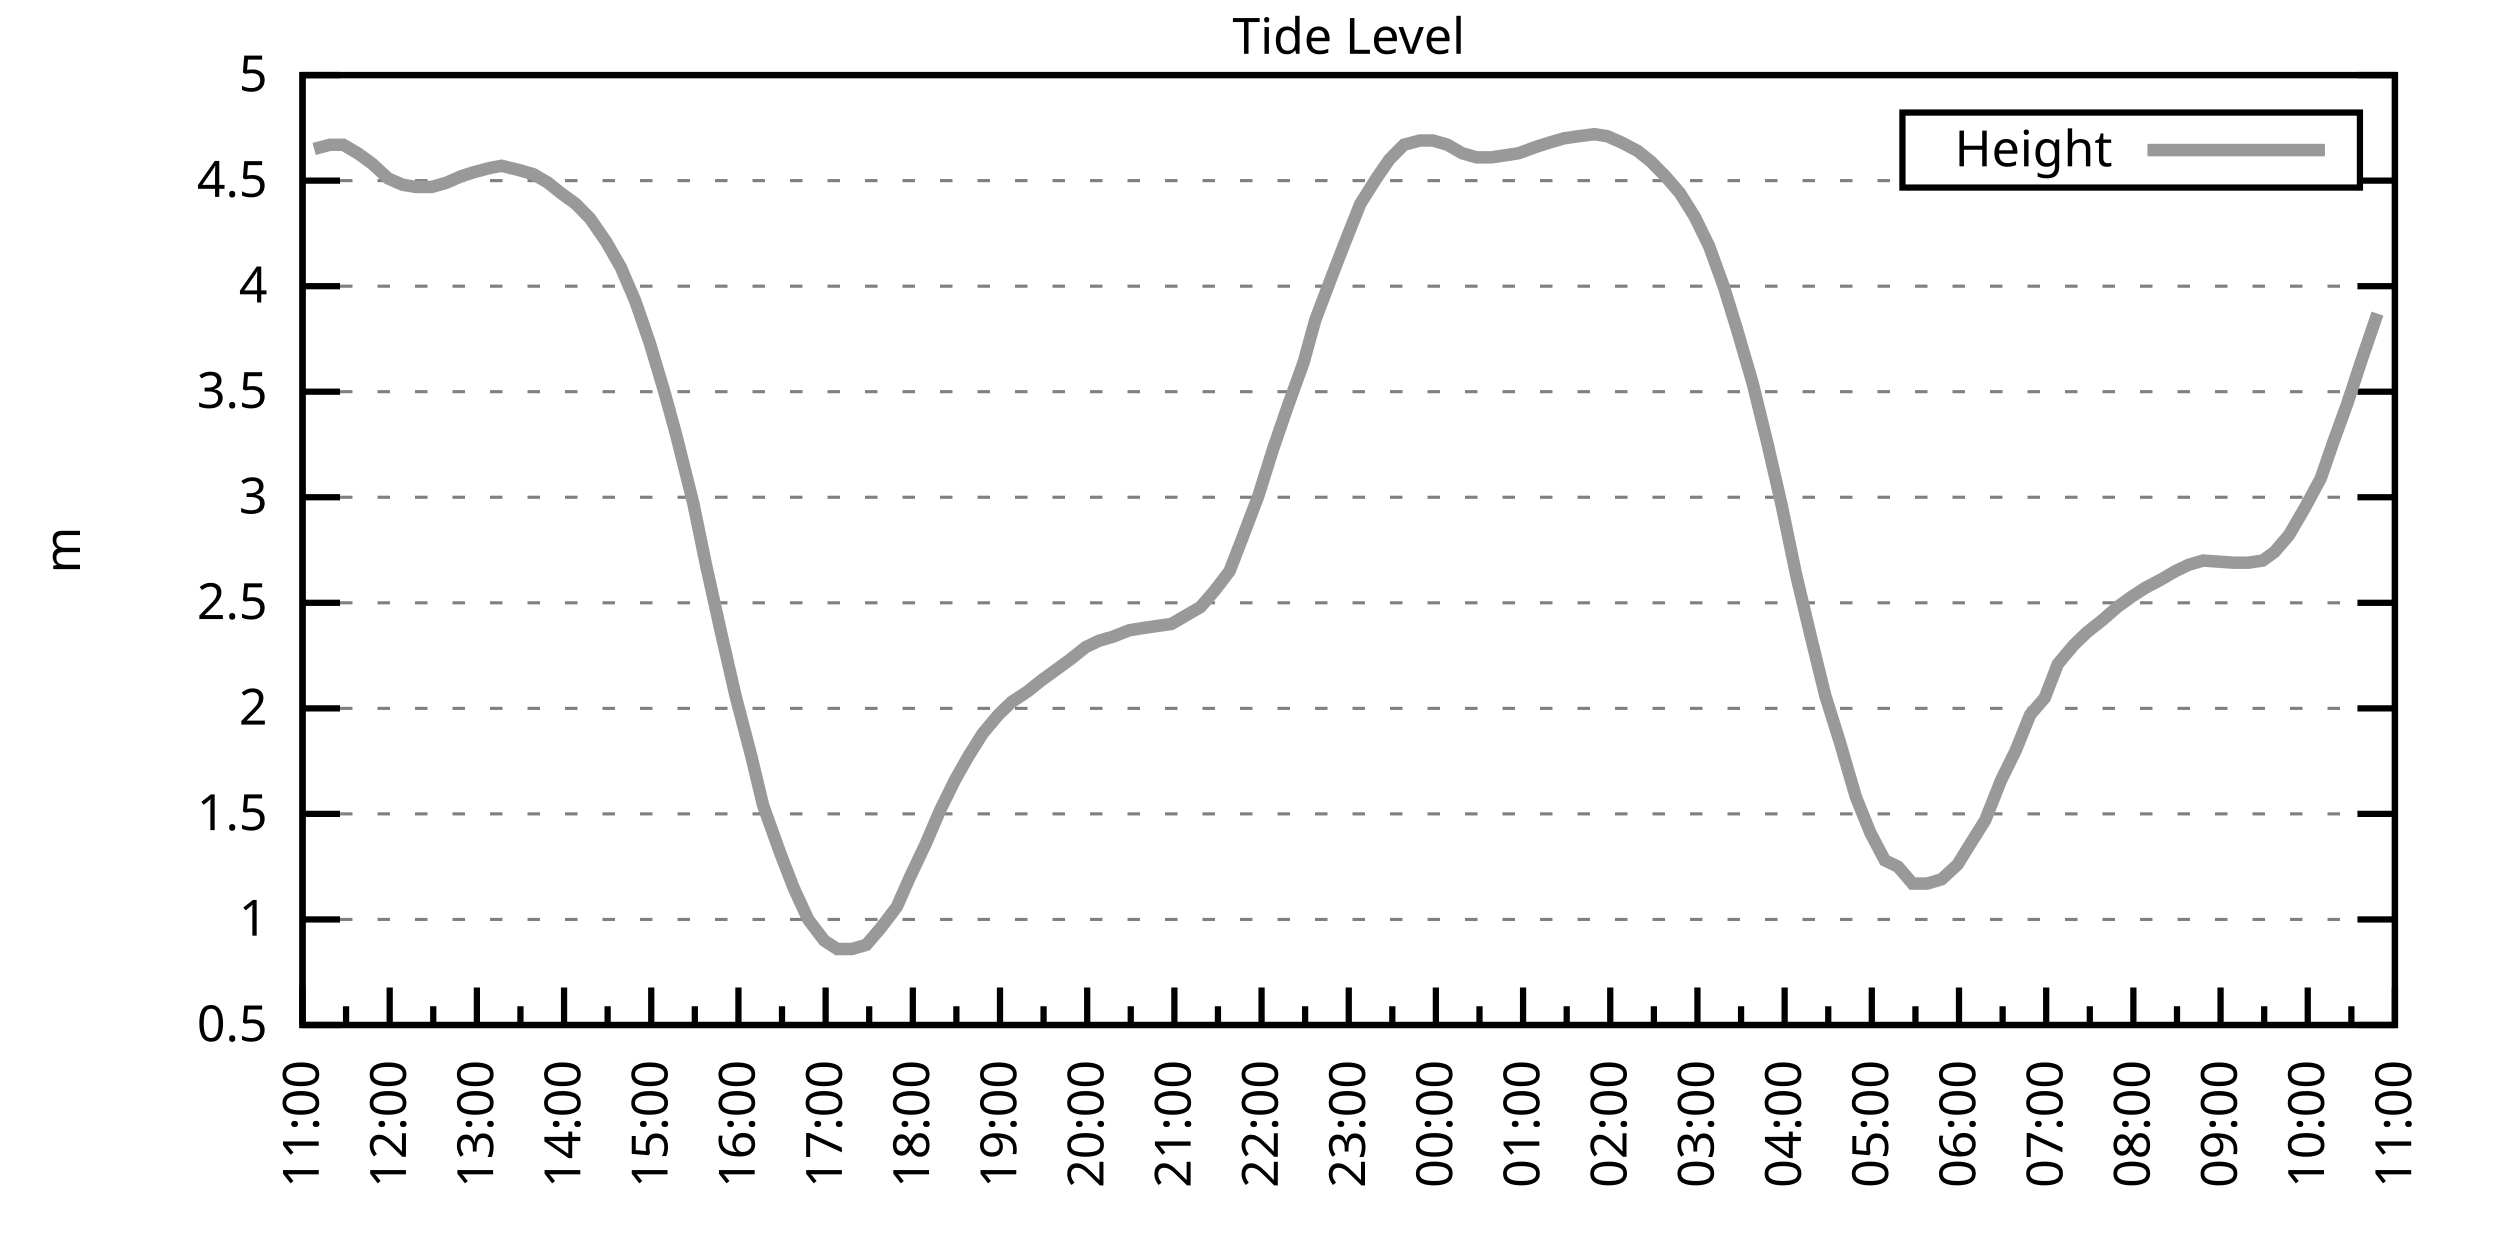
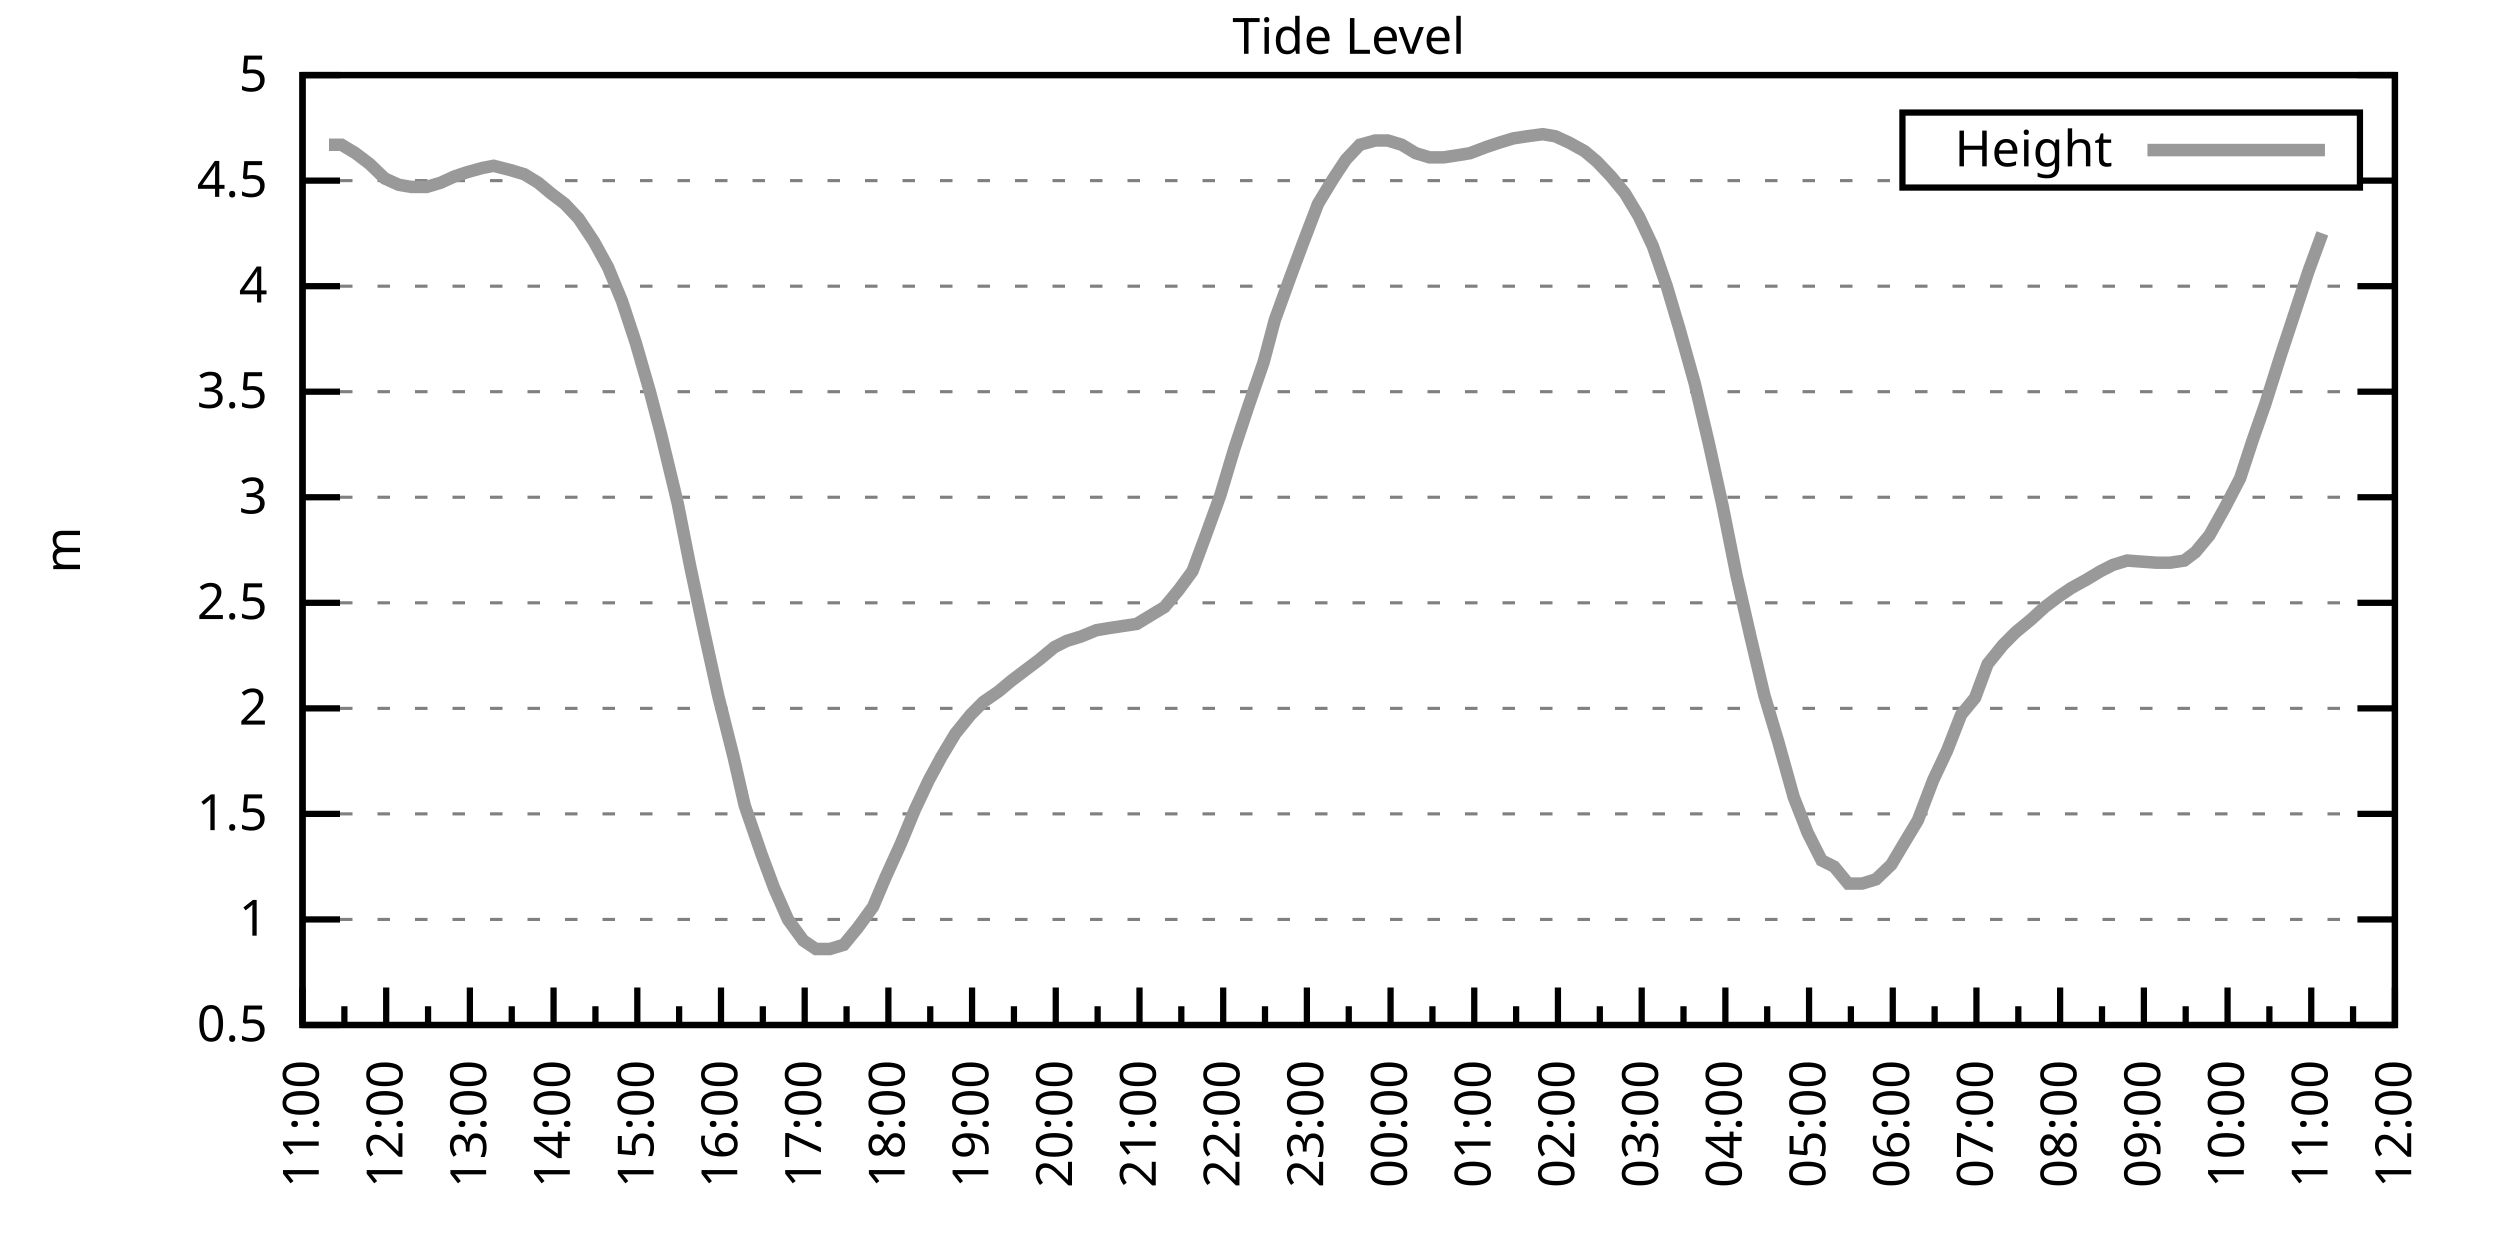
<svg xmlns="http://www.w3.org/2000/svg" xmlns:xlink="http://www.w3.org/1999/xlink" width="400" height="200" viewBox="0 0 400 200">
  <g id="gnuplot_canvas">
    <rect x="0" y="0" width="400" height="200" fill="none" />
    <defs>
      <circle id="gpDot" r="0.5" stroke-width="0.5" stroke="currentColor" />
      <path id="gpPt0" stroke-width="0.333" stroke="currentColor" d="M-1,0 h2 M0,-1 v2" />
      <path id="gpPt1" stroke-width="0.333" stroke="currentColor" d="M-1,-1 L1,1 M1,-1 L-1,1" />
      <path id="gpPt2" stroke-width="0.333" stroke="currentColor" d="M-1,0 L1,0 M0,-1 L0,1 M-1,-1 L1,1 M-1,1 L1,-1" />
      <rect id="gpPt3" stroke-width="0.333" stroke="currentColor" x="-1" y="-1" width="2" height="2" />
      <rect id="gpPt4" stroke-width="0.333" stroke="currentColor" fill="currentColor" x="-1" y="-1" width="2" height="2" />
      <circle id="gpPt5" stroke-width="0.333" stroke="currentColor" cx="0" cy="0" r="1" />
      <use xlink:href="#gpPt5" id="gpPt6" fill="currentColor" stroke="none" />
      <path id="gpPt7" stroke-width="0.333" stroke="currentColor" d="M0,-1.33 L-1.33,0.67 L1.33,0.67 z" />
      <use xlink:href="#gpPt7" id="gpPt8" fill="currentColor" stroke="none" />
      <use xlink:href="#gpPt7" id="gpPt9" stroke="currentColor" transform="rotate(180)" />
      <use xlink:href="#gpPt9" id="gpPt10" fill="currentColor" stroke="none" />
      <use xlink:href="#gpPt3" id="gpPt11" stroke="currentColor" transform="rotate(45)" />
      <use xlink:href="#gpPt11" id="gpPt12" fill="currentColor" stroke="none" />
      <path id="gpPt13" stroke-width="0.333" stroke="currentColor" d="M0,1.330 L1.265,0.411 L0.782,-1.067 L-0.782,-1.076 L-1.265,0.411 z" />
      <use xlink:href="#gpPt13" id="gpPt14" fill="currentColor" stroke="none" />
      <filter id="textbox" filterUnits="objectBoundingBox" x="0" y="0" height="1" width="1">
        <feFlood flood-color="white" flood-opacity="1" result="bgnd" />
        <feComposite in="SourceGraphic" in2="bgnd" operator="atop" />
      </filter>
      <filter id="greybox" filterUnits="objectBoundingBox" x="0" y="0" height="1" width="1">
        <feFlood flood-color="lightgrey" flood-opacity="1" result="grey" />
        <feComposite in="SourceGraphic" in2="grey" operator="atop" />
      </filter>
    </defs>
    <g fill="none" color="white" stroke="currentColor" stroke-width="1.00" stroke-linecap="butt" stroke-linejoin="miter">
</g>
    <g fill="none" color="black" stroke="currentColor" stroke-width="1.00" stroke-linecap="butt" stroke-linejoin="miter">
      <g stroke="none" shape-rendering="crispEdges">
        <polygon fill="rgb(255, 255, 255)" points="48.40,164.00 383.18,164.00 383.18,12.02 48.40,12.02 " />
      </g>
    </g>
    <g fill="none" color="black" stroke="currentColor" stroke-width="1.00" stroke-linecap="butt" stroke-linejoin="miter">
</g>
    <g fill="none" color="black" stroke="black" stroke-width="0.50" stroke-linecap="butt" stroke-linejoin="miter">
</g>
    <g fill="none" color="gray" stroke="currentColor" stroke-width="0.50" stroke-linecap="butt" stroke-linejoin="miter">
      <path stroke="gray" stroke-dasharray="2,4" class="gridline" d="M48.40,164.00 L383.19,164.00  " />
    </g>
    <g fill="none" color="gray" stroke="gray" stroke-width="1.00" stroke-linecap="butt" stroke-linejoin="miter">
</g>
    <g fill="none" color="black" stroke="currentColor" stroke-width="1.00" stroke-linecap="butt" stroke-linejoin="miter">
      <path stroke="black" d="M48.40,164.00 L54.40,164.00 M383.19,164.00 L377.19,164.00  " />
      <g transform="translate(42.80,166.60)" stroke="none" fill="black" font-family="Sans" font-size="8.00" text-anchor="end">
        <text>
          <tspan font-family="Sans"> 0.5</tspan>
        </text>
      </g>
    </g>
    <g fill="none" color="black" stroke="currentColor" stroke-width="1.00" stroke-linecap="butt" stroke-linejoin="miter">
</g>
    <g fill="none" color="black" stroke="black" stroke-width="0.50" stroke-linecap="butt" stroke-linejoin="miter">
</g>
    <g fill="none" color="gray" stroke="currentColor" stroke-width="0.50" stroke-linecap="butt" stroke-linejoin="miter">
      <path stroke="gray" stroke-dasharray="2,4" class="gridline" d="M48.40,147.11 L383.19,147.11  " />
    </g>
    <g fill="none" color="gray" stroke="gray" stroke-width="1.00" stroke-linecap="butt" stroke-linejoin="miter">
</g>
    <g fill="none" color="black" stroke="currentColor" stroke-width="1.00" stroke-linecap="butt" stroke-linejoin="miter">
      <path stroke="black" d="M48.40,147.11 L54.40,147.11 M383.19,147.11 L377.19,147.11  " />
      <g transform="translate(42.80,149.71)" stroke="none" fill="black" font-family="Sans" font-size="8.00" text-anchor="end">
        <text>
          <tspan font-family="Sans"> 1</tspan>
        </text>
      </g>
    </g>
    <g fill="none" color="black" stroke="currentColor" stroke-width="1.00" stroke-linecap="butt" stroke-linejoin="miter">
</g>
    <g fill="none" color="black" stroke="black" stroke-width="0.50" stroke-linecap="butt" stroke-linejoin="miter">
</g>
    <g fill="none" color="gray" stroke="currentColor" stroke-width="0.50" stroke-linecap="butt" stroke-linejoin="miter">
      <path stroke="gray" stroke-dasharray="2,4" class="gridline" d="M48.40,130.22 L383.19,130.22  " />
    </g>
    <g fill="none" color="gray" stroke="gray" stroke-width="1.00" stroke-linecap="butt" stroke-linejoin="miter">
</g>
    <g fill="none" color="black" stroke="currentColor" stroke-width="1.00" stroke-linecap="butt" stroke-linejoin="miter">
      <path stroke="black" d="M48.40,130.22 L54.40,130.22 M383.19,130.22 L377.19,130.22  " />
      <g transform="translate(42.80,132.82)" stroke="none" fill="black" font-family="Sans" font-size="8.00" text-anchor="end">
        <text>
          <tspan font-family="Sans"> 1.5</tspan>
        </text>
      </g>
    </g>
    <g fill="none" color="black" stroke="currentColor" stroke-width="1.00" stroke-linecap="butt" stroke-linejoin="miter">
</g>
    <g fill="none" color="black" stroke="black" stroke-width="0.50" stroke-linecap="butt" stroke-linejoin="miter">
</g>
    <g fill="none" color="gray" stroke="currentColor" stroke-width="0.50" stroke-linecap="butt" stroke-linejoin="miter">
      <path stroke="gray" stroke-dasharray="2,4" class="gridline" d="M48.40,113.34 L383.19,113.34  " />
    </g>
    <g fill="none" color="gray" stroke="gray" stroke-width="1.00" stroke-linecap="butt" stroke-linejoin="miter">
</g>
    <g fill="none" color="black" stroke="currentColor" stroke-width="1.00" stroke-linecap="butt" stroke-linejoin="miter">
      <path stroke="black" d="M48.40,113.34 L54.40,113.34 M383.19,113.34 L377.19,113.34  " />
      <g transform="translate(42.80,115.94)" stroke="none" fill="black" font-family="Sans" font-size="8.00" text-anchor="end">
        <text>
          <tspan font-family="Sans"> 2</tspan>
        </text>
      </g>
    </g>
    <g fill="none" color="black" stroke="currentColor" stroke-width="1.00" stroke-linecap="butt" stroke-linejoin="miter">
</g>
    <g fill="none" color="black" stroke="black" stroke-width="0.50" stroke-linecap="butt" stroke-linejoin="miter">
</g>
    <g fill="none" color="gray" stroke="currentColor" stroke-width="0.50" stroke-linecap="butt" stroke-linejoin="miter">
      <path stroke="gray" stroke-dasharray="2,4" class="gridline" d="M48.40,96.45 L383.19,96.45  " />
    </g>
    <g fill="none" color="gray" stroke="gray" stroke-width="1.00" stroke-linecap="butt" stroke-linejoin="miter">
</g>
    <g fill="none" color="black" stroke="currentColor" stroke-width="1.00" stroke-linecap="butt" stroke-linejoin="miter">
      <path stroke="black" d="M48.40,96.45 L54.40,96.45 M383.19,96.45 L377.19,96.45  " />
      <g transform="translate(42.80,99.05)" stroke="none" fill="black" font-family="Sans" font-size="8.00" text-anchor="end">
        <text>
          <tspan font-family="Sans"> 2.5</tspan>
        </text>
      </g>
    </g>
    <g fill="none" color="black" stroke="currentColor" stroke-width="1.00" stroke-linecap="butt" stroke-linejoin="miter">
</g>
    <g fill="none" color="black" stroke="black" stroke-width="0.50" stroke-linecap="butt" stroke-linejoin="miter">
</g>
    <g fill="none" color="gray" stroke="currentColor" stroke-width="0.50" stroke-linecap="butt" stroke-linejoin="miter">
      <path stroke="gray" stroke-dasharray="2,4" class="gridline" d="M48.40,79.56 L383.19,79.56  " />
    </g>
    <g fill="none" color="gray" stroke="gray" stroke-width="1.00" stroke-linecap="butt" stroke-linejoin="miter">
</g>
    <g fill="none" color="black" stroke="currentColor" stroke-width="1.00" stroke-linecap="butt" stroke-linejoin="miter">
      <path stroke="black" d="M48.40,79.56 L54.40,79.56 M383.19,79.56 L377.19,79.56  " />
      <g transform="translate(42.80,82.16)" stroke="none" fill="black" font-family="Sans" font-size="8.00" text-anchor="end">
        <text>
          <tspan font-family="Sans"> 3</tspan>
        </text>
      </g>
    </g>
    <g fill="none" color="black" stroke="currentColor" stroke-width="1.00" stroke-linecap="butt" stroke-linejoin="miter">
</g>
    <g fill="none" color="black" stroke="black" stroke-width="0.50" stroke-linecap="butt" stroke-linejoin="miter">
</g>
    <g fill="none" color="gray" stroke="currentColor" stroke-width="0.50" stroke-linecap="butt" stroke-linejoin="miter">
      <path stroke="gray" stroke-dasharray="2,4" class="gridline" d="M48.40,62.67 L383.19,62.67  " />
    </g>
    <g fill="none" color="gray" stroke="gray" stroke-width="1.00" stroke-linecap="butt" stroke-linejoin="miter">
</g>
    <g fill="none" color="black" stroke="currentColor" stroke-width="1.00" stroke-linecap="butt" stroke-linejoin="miter">
      <path stroke="black" d="M48.40,62.67 L54.40,62.67 M383.19,62.67 L377.19,62.67  " />
      <g transform="translate(42.80,65.27)" stroke="none" fill="black" font-family="Sans" font-size="8.00" text-anchor="end">
        <text>
          <tspan font-family="Sans"> 3.5</tspan>
        </text>
      </g>
    </g>
    <g fill="none" color="black" stroke="currentColor" stroke-width="1.00" stroke-linecap="butt" stroke-linejoin="miter">
</g>
    <g fill="none" color="black" stroke="black" stroke-width="0.50" stroke-linecap="butt" stroke-linejoin="miter">
</g>
    <g fill="none" color="gray" stroke="currentColor" stroke-width="0.50" stroke-linecap="butt" stroke-linejoin="miter">
      <path stroke="gray" stroke-dasharray="2,4" class="gridline" d="M48.40,45.79 L383.19,45.79  " />
    </g>
    <g fill="none" color="gray" stroke="gray" stroke-width="1.00" stroke-linecap="butt" stroke-linejoin="miter">
</g>
    <g fill="none" color="black" stroke="currentColor" stroke-width="1.00" stroke-linecap="butt" stroke-linejoin="miter">
      <path stroke="black" d="M48.40,45.79 L54.40,45.79 M383.19,45.79 L377.19,45.79  " />
      <g transform="translate(42.80,48.39)" stroke="none" fill="black" font-family="Sans" font-size="8.00" text-anchor="end">
        <text>
          <tspan font-family="Sans"> 4</tspan>
        </text>
      </g>
    </g>
    <g fill="none" color="black" stroke="currentColor" stroke-width="1.00" stroke-linecap="butt" stroke-linejoin="miter">
</g>
    <g fill="none" color="black" stroke="black" stroke-width="0.50" stroke-linecap="butt" stroke-linejoin="miter">
</g>
    <g fill="none" color="gray" stroke="currentColor" stroke-width="0.50" stroke-linecap="butt" stroke-linejoin="miter">
      <path stroke="gray" stroke-dasharray="2,4" class="gridline" d="M48.40,28.90 L304.39,28.90 M377.59,28.90 L383.19,28.90  " />
    </g>
    <g fill="none" color="gray" stroke="gray" stroke-width="1.00" stroke-linecap="butt" stroke-linejoin="miter">
</g>
    <g fill="none" color="black" stroke="currentColor" stroke-width="1.00" stroke-linecap="butt" stroke-linejoin="miter">
      <path stroke="black" d="M48.40,28.90 L54.40,28.90 M383.19,28.90 L377.19,28.90  " />
      <g transform="translate(42.80,31.50)" stroke="none" fill="black" font-family="Sans" font-size="8.00" text-anchor="end">
        <text>
          <tspan font-family="Sans"> 4.5</tspan>
        </text>
      </g>
    </g>
    <g fill="none" color="black" stroke="currentColor" stroke-width="1.00" stroke-linecap="butt" stroke-linejoin="miter">
</g>
    <g fill="none" color="black" stroke="black" stroke-width="0.50" stroke-linecap="butt" stroke-linejoin="miter">
</g>
    <g fill="none" color="gray" stroke="currentColor" stroke-width="0.50" stroke-linecap="butt" stroke-linejoin="miter">
      <path stroke="gray" stroke-dasharray="2,4" class="gridline" d="M48.40,12.01 L383.19,12.01  " />
    </g>
    <g fill="none" color="gray" stroke="gray" stroke-width="1.00" stroke-linecap="butt" stroke-linejoin="miter">
</g>
    <g fill="none" color="black" stroke="currentColor" stroke-width="1.00" stroke-linecap="butt" stroke-linejoin="miter">
      <path stroke="black" d="M48.40,12.01 L54.40,12.01 M383.19,12.01 L377.19,12.01  " />
      <g transform="translate(42.80,14.61)" stroke="none" fill="black" font-family="Sans" font-size="8.00" text-anchor="end">
        <text>
          <tspan font-family="Sans"> 5</tspan>
        </text>
      </g>
    </g>
    <g fill="none" color="black" stroke="currentColor" stroke-width="1.00" stroke-linecap="butt" stroke-linejoin="miter">
      <path stroke="black" d="M48.40,164.00 L48.40,158.00  " />
      <g transform="translate(51.00,169.60) rotate(270)" stroke="none" fill="black" font-family="Sans" font-size="8.00" text-anchor="end">
        <text>
          <tspan font-family="Sans">11:00</tspan>
        </text>
      </g>
    </g>
    <g fill="none" color="black" stroke="currentColor" stroke-width="1.00" stroke-linecap="butt" stroke-linejoin="miter">
-       <path stroke="black" d="M55.37,164.00 L55.37,161.00 M62.35,164.00 L62.35,158.00  " />
-       <g transform="translate(64.95,169.60) rotate(270)" stroke="none" fill="black" font-family="Sans" font-size="8.00" text-anchor="end">
+       <path stroke="black" d="M55.10,164.00 L55.10,161.00 M61.79,164.00 L61.79,158.00  " />
+       <g transform="translate(64.39,169.60) rotate(270)" stroke="none" fill="black" font-family="Sans" font-size="8.00" text-anchor="end">
        <text>
          <tspan font-family="Sans">12:00</tspan>
        </text>
      </g>
    </g>
    <g fill="none" color="black" stroke="currentColor" stroke-width="1.00" stroke-linecap="butt" stroke-linejoin="miter">
-       <path stroke="black" d="M69.32,164.00 L69.32,161.00 M76.30,164.00 L76.30,158.00  " />
-       <g transform="translate(78.90,169.60) rotate(270)" stroke="none" fill="black" font-family="Sans" font-size="8.00" text-anchor="end">
+       <path stroke="black" d="M68.49,164.00 L68.49,161.00 M75.18,164.00 L75.18,158.00  " />
+       <g transform="translate(77.78,169.60) rotate(270)" stroke="none" fill="black" font-family="Sans" font-size="8.00" text-anchor="end">
        <text>
          <tspan font-family="Sans">13:00</tspan>
        </text>
      </g>
    </g>
    <g fill="none" color="black" stroke="currentColor" stroke-width="1.00" stroke-linecap="butt" stroke-linejoin="miter">
-       <path stroke="black" d="M83.27,164.00 L83.27,161.00 M90.25,164.00 L90.25,158.00  " />
-       <g transform="translate(92.85,169.60) rotate(270)" stroke="none" fill="black" font-family="Sans" font-size="8.00" text-anchor="end">
+       <path stroke="black" d="M81.88,164.00 L81.88,161.00 M88.57,164.00 L88.57,158.00  " />
+       <g transform="translate(91.17,169.60) rotate(270)" stroke="none" fill="black" font-family="Sans" font-size="8.00" text-anchor="end">
        <text>
          <tspan font-family="Sans">14:00</tspan>
        </text>
      </g>
    </g>
    <g fill="none" color="black" stroke="currentColor" stroke-width="1.00" stroke-linecap="butt" stroke-linejoin="miter">
-       <path stroke="black" d="M97.22,164.00 L97.22,161.00 M104.20,164.00 L104.20,158.00  " />
-       <g transform="translate(106.80,169.60) rotate(270)" stroke="none" fill="black" font-family="Sans" font-size="8.00" text-anchor="end">
+       <path stroke="black" d="M95.27,164.00 L95.27,161.00 M101.97,164.00 L101.97,158.00  " />
+       <g transform="translate(104.57,169.60) rotate(270)" stroke="none" fill="black" font-family="Sans" font-size="8.00" text-anchor="end">
        <text>
          <tspan font-family="Sans">15:00</tspan>
        </text>
      </g>
    </g>
    <g fill="none" color="black" stroke="currentColor" stroke-width="1.00" stroke-linecap="butt" stroke-linejoin="miter">
-       <path stroke="black" d="M111.17,164.00 L111.17,161.00 M118.15,164.00 L118.15,158.00  " />
-       <g transform="translate(120.75,169.60) rotate(270)" stroke="none" fill="black" font-family="Sans" font-size="8.00" text-anchor="end">
+       <path stroke="black" d="M108.66,164.00 L108.66,161.00 M115.36,164.00 L115.36,158.00  " />
+       <g transform="translate(117.96,169.60) rotate(270)" stroke="none" fill="black" font-family="Sans" font-size="8.00" text-anchor="end">
        <text>
          <tspan font-family="Sans">16:00</tspan>
        </text>
      </g>
    </g>
    <g fill="none" color="black" stroke="currentColor" stroke-width="1.00" stroke-linecap="butt" stroke-linejoin="miter">
-       <path stroke="black" d="M125.12,164.00 L125.12,161.00 M132.10,164.00 L132.10,158.00  " />
-       <g transform="translate(134.70,169.60) rotate(270)" stroke="none" fill="black" font-family="Sans" font-size="8.00" text-anchor="end">
+       <path stroke="black" d="M122.05,164.00 L122.05,161.00 M128.75,164.00 L128.75,158.00  " />
+       <g transform="translate(131.35,169.60) rotate(270)" stroke="none" fill="black" font-family="Sans" font-size="8.00" text-anchor="end">
        <text>
          <tspan font-family="Sans">17:00</tspan>
        </text>
      </g>
    </g>
    <g fill="none" color="black" stroke="currentColor" stroke-width="1.00" stroke-linecap="butt" stroke-linejoin="miter">
-       <path stroke="black" d="M139.07,164.00 L139.07,161.00 M146.05,164.00 L146.05,158.00  " />
-       <g transform="translate(148.65,169.60) rotate(270)" stroke="none" fill="black" font-family="Sans" font-size="8.00" text-anchor="end">
+       <path stroke="black" d="M135.45,164.00 L135.45,161.00 M142.14,164.00 L142.14,158.00  " />
+       <g transform="translate(144.74,169.60) rotate(270)" stroke="none" fill="black" font-family="Sans" font-size="8.00" text-anchor="end">
        <text>
          <tspan font-family="Sans">18:00</tspan>
        </text>
      </g>
    </g>
    <g fill="none" color="black" stroke="currentColor" stroke-width="1.00" stroke-linecap="butt" stroke-linejoin="miter">
-       <path stroke="black" d="M153.02,164.00 L153.02,161.00 M160.00,164.00 L160.00,158.00  " />
-       <g transform="translate(162.60,169.60) rotate(270)" stroke="none" fill="black" font-family="Sans" font-size="8.00" text-anchor="end">
+       <path stroke="black" d="M148.84,164.00 L148.84,161.00 M155.53,164.00 L155.53,158.00  " />
+       <g transform="translate(158.13,169.60) rotate(270)" stroke="none" fill="black" font-family="Sans" font-size="8.00" text-anchor="end">
        <text>
          <tspan font-family="Sans">19:00</tspan>
        </text>
      </g>
    </g>
    <g fill="none" color="black" stroke="currentColor" stroke-width="1.00" stroke-linecap="butt" stroke-linejoin="miter">
-       <path stroke="black" d="M166.97,164.00 L166.97,161.00 M173.95,164.00 L173.95,158.00  " />
-       <g transform="translate(176.55,169.60) rotate(270)" stroke="none" fill="black" font-family="Sans" font-size="8.00" text-anchor="end">
+       <path stroke="black" d="M162.23,164.00 L162.23,161.00 M168.92,164.00 L168.92,158.00  " />
+       <g transform="translate(171.52,169.60) rotate(270)" stroke="none" fill="black" font-family="Sans" font-size="8.00" text-anchor="end">
        <text>
          <tspan font-family="Sans">20:00</tspan>
        </text>
      </g>
    </g>
    <g fill="none" color="black" stroke="currentColor" stroke-width="1.00" stroke-linecap="butt" stroke-linejoin="miter">
-       <path stroke="black" d="M180.92,164.00 L180.92,161.00 M187.90,164.00 L187.90,158.00  " />
-       <g transform="translate(190.50,169.60) rotate(270)" stroke="none" fill="black" font-family="Sans" font-size="8.00" text-anchor="end">
+       <path stroke="black" d="M175.62,164.00 L175.62,161.00 M182.32,164.00 L182.32,158.00  " />
+       <g transform="translate(184.92,169.60) rotate(270)" stroke="none" fill="black" font-family="Sans" font-size="8.00" text-anchor="end">
        <text>
          <tspan font-family="Sans">21:00</tspan>
        </text>
      </g>
    </g>
    <g fill="none" color="black" stroke="currentColor" stroke-width="1.00" stroke-linecap="butt" stroke-linejoin="miter">
-       <path stroke="black" d="M194.87,164.00 L194.87,161.00 M201.85,164.00 L201.85,158.00  " />
-       <g transform="translate(204.45,169.60) rotate(270)" stroke="none" fill="black" font-family="Sans" font-size="8.00" text-anchor="end">
+       <path stroke="black" d="M189.01,164.00 L189.01,161.00 M195.71,164.00 L195.71,158.00  " />
+       <g transform="translate(198.31,169.60) rotate(270)" stroke="none" fill="black" font-family="Sans" font-size="8.00" text-anchor="end">
        <text>
          <tspan font-family="Sans">22:00</tspan>
        </text>
      </g>
    </g>
    <g fill="none" color="black" stroke="currentColor" stroke-width="1.00" stroke-linecap="butt" stroke-linejoin="miter">
-       <path stroke="black" d="M208.82,164.00 L208.82,161.00 M215.80,164.00 L215.80,158.00  " />
-       <g transform="translate(218.40,169.60) rotate(270)" stroke="none" fill="black" font-family="Sans" font-size="8.00" text-anchor="end">
+       <path stroke="black" d="M202.40,164.00 L202.40,161.00 M209.10,164.00 L209.10,158.00  " />
+       <g transform="translate(211.70,169.60) rotate(270)" stroke="none" fill="black" font-family="Sans" font-size="8.00" text-anchor="end">
        <text>
          <tspan font-family="Sans">23:00</tspan>
        </text>
      </g>
    </g>
    <g fill="none" color="black" stroke="currentColor" stroke-width="1.00" stroke-linecap="butt" stroke-linejoin="miter">
-       <path stroke="black" d="M222.77,164.00 L222.77,161.00 M229.74,164.00 L229.74,158.00  " />
-       <g transform="translate(232.34,169.60) rotate(270)" stroke="none" fill="black" font-family="Sans" font-size="8.00" text-anchor="end">
+       <path stroke="black" d="M215.80,164.00 L215.80,161.00 M222.49,164.00 L222.49,158.00  " />
+       <g transform="translate(225.09,169.60) rotate(270)" stroke="none" fill="black" font-family="Sans" font-size="8.00" text-anchor="end">
        <text>
          <tspan font-family="Sans">00:00</tspan>
        </text>
      </g>
    </g>
    <g fill="none" color="black" stroke="currentColor" stroke-width="1.00" stroke-linecap="butt" stroke-linejoin="miter">
-       <path stroke="black" d="M236.72,164.00 L236.72,161.00 M243.69,164.00 L243.69,158.00  " />
-       <g transform="translate(246.29,169.60) rotate(270)" stroke="none" fill="black" font-family="Sans" font-size="8.00" text-anchor="end">
+       <path stroke="black" d="M229.19,164.00 L229.19,161.00 M235.88,164.00 L235.88,158.00  " />
+       <g transform="translate(238.48,169.60) rotate(270)" stroke="none" fill="black" font-family="Sans" font-size="8.00" text-anchor="end">
        <text>
          <tspan font-family="Sans">01:00</tspan>
        </text>
      </g>
    </g>
    <g fill="none" color="black" stroke="currentColor" stroke-width="1.00" stroke-linecap="butt" stroke-linejoin="miter">
-       <path stroke="black" d="M250.67,164.00 L250.67,161.00 M257.64,164.00 L257.64,158.00  " />
-       <g transform="translate(260.24,169.60) rotate(270)" stroke="none" fill="black" font-family="Sans" font-size="8.00" text-anchor="end">
+       <path stroke="black" d="M242.58,164.00 L242.58,161.00 M249.27,164.00 L249.27,158.00  " />
+       <g transform="translate(251.87,169.60) rotate(270)" stroke="none" fill="black" font-family="Sans" font-size="8.00" text-anchor="end">
        <text>
          <tspan font-family="Sans">02:00</tspan>
        </text>
      </g>
    </g>
    <g fill="none" color="black" stroke="currentColor" stroke-width="1.00" stroke-linecap="butt" stroke-linejoin="miter">
-       <path stroke="black" d="M264.62,164.00 L264.62,161.00 M271.59,164.00 L271.59,158.00  " />
-       <g transform="translate(274.19,169.60) rotate(270)" stroke="none" fill="black" font-family="Sans" font-size="8.00" text-anchor="end">
+       <path stroke="black" d="M255.97,164.00 L255.97,161.00 M262.67,164.00 L262.67,158.00  " />
+       <g transform="translate(265.27,169.60) rotate(270)" stroke="none" fill="black" font-family="Sans" font-size="8.00" text-anchor="end">
        <text>
          <tspan font-family="Sans">03:00</tspan>
        </text>
      </g>
    </g>
    <g fill="none" color="black" stroke="currentColor" stroke-width="1.00" stroke-linecap="butt" stroke-linejoin="miter">
-       <path stroke="black" d="M278.57,164.00 L278.57,161.00 M285.54,164.00 L285.54,158.00  " />
-       <g transform="translate(288.14,169.60) rotate(270)" stroke="none" fill="black" font-family="Sans" font-size="8.00" text-anchor="end">
+       <path stroke="black" d="M269.36,164.00 L269.36,161.00 M276.06,164.00 L276.06,158.00  " />
+       <g transform="translate(278.66,169.60) rotate(270)" stroke="none" fill="black" font-family="Sans" font-size="8.00" text-anchor="end">
        <text>
          <tspan font-family="Sans">04:00</tspan>
        </text>
      </g>
    </g>
    <g fill="none" color="black" stroke="currentColor" stroke-width="1.00" stroke-linecap="butt" stroke-linejoin="miter">
-       <path stroke="black" d="M292.52,164.00 L292.52,161.00 M299.49,164.00 L299.49,158.00  " />
-       <g transform="translate(302.09,169.60) rotate(270)" stroke="none" fill="black" font-family="Sans" font-size="8.00" text-anchor="end">
+       <path stroke="black" d="M282.75,164.00 L282.75,161.00 M289.45,164.00 L289.45,158.00  " />
+       <g transform="translate(292.05,169.60) rotate(270)" stroke="none" fill="black" font-family="Sans" font-size="8.00" text-anchor="end">
        <text>
          <tspan font-family="Sans">05:00</tspan>
        </text>
      </g>
    </g>
    <g fill="none" color="black" stroke="currentColor" stroke-width="1.00" stroke-linecap="butt" stroke-linejoin="miter">
-       <path stroke="black" d="M306.47,164.00 L306.47,161.00 M313.44,164.00 L313.44,158.00  " />
-       <g transform="translate(316.04,169.60) rotate(270)" stroke="none" fill="black" font-family="Sans" font-size="8.00" text-anchor="end">
+       <path stroke="black" d="M296.14,164.00 L296.14,161.00 M302.84,164.00 L302.84,158.00  " />
+       <g transform="translate(305.44,169.60) rotate(270)" stroke="none" fill="black" font-family="Sans" font-size="8.00" text-anchor="end">
        <text>
          <tspan font-family="Sans">06:00</tspan>
        </text>
      </g>
    </g>
    <g fill="none" color="black" stroke="currentColor" stroke-width="1.00" stroke-linecap="butt" stroke-linejoin="miter">
-       <path stroke="black" d="M320.42,164.00 L320.42,161.00 M327.39,164.00 L327.39,158.00  " />
-       <g transform="translate(329.99,169.60) rotate(270)" stroke="none" fill="black" font-family="Sans" font-size="8.00" text-anchor="end">
+       <path stroke="black" d="M309.54,164.00 L309.54,161.00 M316.23,164.00 L316.23,158.00  " />
+       <g transform="translate(318.83,169.60) rotate(270)" stroke="none" fill="black" font-family="Sans" font-size="8.00" text-anchor="end">
        <text>
          <tspan font-family="Sans">07:00</tspan>
        </text>
      </g>
    </g>
    <g fill="none" color="black" stroke="currentColor" stroke-width="1.00" stroke-linecap="butt" stroke-linejoin="miter">
-       <path stroke="black" d="M334.37,164.00 L334.37,161.00 M341.34,164.00 L341.34,158.00  " />
-       <g transform="translate(343.94,169.60) rotate(270)" stroke="none" fill="black" font-family="Sans" font-size="8.00" text-anchor="end">
+       <path stroke="black" d="M322.93,164.00 L322.93,161.00 M329.62,164.00 L329.62,158.00  " />
+       <g transform="translate(332.22,169.60) rotate(270)" stroke="none" fill="black" font-family="Sans" font-size="8.00" text-anchor="end">
        <text>
          <tspan font-family="Sans">08:00</tspan>
        </text>
      </g>
    </g>
    <g fill="none" color="black" stroke="currentColor" stroke-width="1.00" stroke-linecap="butt" stroke-linejoin="miter">
-       <path stroke="black" d="M348.32,164.00 L348.32,161.00 M355.29,164.00 L355.29,158.00  " />
-       <g transform="translate(357.89,169.60) rotate(270)" stroke="none" fill="black" font-family="Sans" font-size="8.00" text-anchor="end">
+       <path stroke="black" d="M336.32,164.00 L336.32,161.00 M343.02,164.00 L343.02,158.00  " />
+       <g transform="translate(345.62,169.60) rotate(270)" stroke="none" fill="black" font-family="Sans" font-size="8.00" text-anchor="end">
        <text>
          <tspan font-family="Sans">09:00</tspan>
        </text>
      </g>
    </g>
    <g fill="none" color="black" stroke="currentColor" stroke-width="1.00" stroke-linecap="butt" stroke-linejoin="miter">
-       <path stroke="black" d="M362.27,164.00 L362.27,161.00 M369.24,164.00 L369.24,158.00  " />
-       <g transform="translate(371.84,169.60) rotate(270)" stroke="none" fill="black" font-family="Sans" font-size="8.00" text-anchor="end">
+       <path stroke="black" d="M349.71,164.00 L349.71,161.00 M356.41,164.00 L356.41,158.00  " />
+       <g transform="translate(359.01,169.60) rotate(270)" stroke="none" fill="black" font-family="Sans" font-size="8.00" text-anchor="end">
        <text>
          <tspan font-family="Sans">10:00</tspan>
        </text>
      </g>
    </g>
    <g fill="none" color="black" stroke="currentColor" stroke-width="1.00" stroke-linecap="butt" stroke-linejoin="miter">
-       <path stroke="black" d="M376.22,164.00 L376.22,161.00 M383.19,164.00 L383.19,158.00  " />
+       <path stroke="black" d="M363.10,164.00 L363.10,161.00 M369.80,164.00 L369.80,158.00  " />
+       <g transform="translate(372.40,169.60) rotate(270)" stroke="none" fill="black" font-family="Sans" font-size="8.00" text-anchor="end">
+         <text>
+           <tspan font-family="Sans">11:00</tspan>
+         </text>
+       </g>
+     </g>
+     <g fill="none" color="black" stroke="currentColor" stroke-width="1.00" stroke-linecap="butt" stroke-linejoin="miter">
+       <path stroke="black" d="M376.49,164.00 L376.49,161.00 M383.19,164.00 L383.19,158.00  " />
      <g transform="translate(385.79,169.60) rotate(270)" stroke="none" fill="black" font-family="Sans" font-size="8.00" text-anchor="end">
        <text>
-           <tspan font-family="Sans">11:00</tspan>
+           <tspan font-family="Sans">12:00</tspan>
        </text>
      </g>
    </g>
    <g fill="none" color="black" stroke="currentColor" stroke-width="1.00" stroke-linecap="butt" stroke-linejoin="miter">
</g>
    <g fill="none" color="black" stroke="currentColor" stroke-width="1.00" stroke-linecap="butt" stroke-linejoin="miter">
      <path stroke="black" d="M48.40,12.01 L48.40,164.00 L383.19,164.00 L383.19,12.01 L48.40,12.01 Z  " />
    </g>
    <g fill="none" color="black" stroke="currentColor" stroke-width="1.00" stroke-linecap="butt" stroke-linejoin="miter">
      <g transform="translate(12.80,88.01) rotate(270)" stroke="none" fill="black" font-family="Sans" font-size="8.00" text-anchor="middle">
        <text>
          <tspan font-family="Sans">m</tspan>
        </text>
      </g>
    </g>
    <g fill="none" color="black" stroke="currentColor" stroke-width="1.00" stroke-linecap="butt" stroke-linejoin="miter">
</g>
    <g fill="none" color="black" stroke="currentColor" stroke-width="1.00" stroke-linecap="butt" stroke-linejoin="miter">
      <path stroke="black" d="M304.39,30.01 L304.39,18.01 L377.59,18.01 L377.59,30.01 L304.39,30.01 Z  " />
    </g>
    <g id="Tide_level_plot_1">
      <g fill="none" color="white" stroke="black" stroke-width="2.00" stroke-linecap="butt" stroke-linejoin="miter">
</g>
      <g fill="none" color="black" stroke="currentColor" stroke-width="2.00" stroke-linecap="butt" stroke-linejoin="miter">
        <g transform="translate(337.99,26.61)" stroke="none" fill="black" font-family="Sans" font-size="8.00" text-anchor="end">
          <text>
            <tspan font-family="Sans">Height</tspan>
          </text>
        </g>
      </g>
      <g fill="none" color="black" stroke="currentColor" stroke-width="2.00" stroke-linecap="butt" stroke-linejoin="miter">
-         <path stroke="rgb(153, 153, 153)" d="M343.59,24.01 L371.99,24.01 M50.26,23.83 L52.82,23.16 L54.91,23.16 L57.23,24.51 L59.56,26.20 L62.12,28.56   L64.44,29.57 L66.53,29.91 L69.09,29.91 L71.42,29.24 L73.74,28.22 L75.83,27.55 L78.39,26.87 L80.25,26.53   L83.04,27.21 L85.37,27.88 L87.69,29.24 L89.78,30.92 L92.11,32.61 L94.43,34.98 L96.99,38.69 L99.32,42.75   L101.64,48.15 L103.97,54.90 L106.29,62.67 L108.15,69.43 L110.94,80.57 L113.03,90.71 L115.36,101.18 L117.68,111.31   L120.24,121.11 L122.10,128.87 L124.89,136.64 L126.98,142.05 L129.31,147.11 L131.87,150.49 L133.96,151.84 L136.28,151.84   L138.61,151.17 L140.93,148.46 L143.49,145.09 L145.58,140.36 L148.14,134.95 L150.46,129.55 L152.79,124.82 L154.88,121.11   L157.21,117.39 L159.76,114.35 L161.86,112.32 L164.41,110.63 L166.51,108.95 L168.83,107.26 L171.16,105.57 L173.71,103.54   L175.81,102.53 L178.13,101.85 L180.69,100.84 L182.78,100.50 L185.11,100.16 L187.43,99.83 L192.08,97.12 L194.41,94.42   L196.73,91.38 L198.82,85.98 L201.38,79.22 L203.71,71.79 L206.03,65.04 L208.59,57.94 L210.45,51.19 L213.01,44.43   L215.10,39.03 L217.65,32.61 L220.21,28.56 L222.30,25.52 L224.63,23.16 L227.19,22.48 L229.28,22.48 L231.60,23.16   L233.93,24.51 L236.25,25.18 L238.58,25.18 L240.90,24.84 L243.00,24.51 L245.79,23.49 L247.88,22.82 L250.20,22.14   L252.53,21.80 L255.09,21.47 L257.18,21.80 L259.50,22.82 L262.06,24.17 L264.15,25.86 L266.48,28.22 L268.80,30.92   L271.13,34.64 L273.45,39.37 L275.78,45.79 L277.87,52.54 L280.43,61.32 L282.75,70.78 L285.08,80.91 L287.40,92.06   L289.73,101.85 L292.05,111.31 L294.38,118.74 L296.94,127.52 L299.26,133.26 L301.58,137.66 L303.68,138.67 L306.00,141.37   L308.33,141.37 L310.65,140.69 L313.21,138.33 L315.30,134.95 L317.63,131.24 L320.18,124.82 L322.51,120.09 L324.83,114.35   L327.16,111.65 L329.25,106.24 L331.81,103.20 L333.90,101.18 L336.46,99.15 L338.78,97.12 L341.11,95.44 L343.20,94.08   L345.76,92.73 L348.08,91.38 L350.18,90.37 L352.50,89.69 L357.38,90.03 L359.71,90.03 L362.03,89.69 L363.89,88.34   L366.22,85.64 L368.78,81.25 L371.33,76.52 L373.43,70.44 L375.52,64.70 L378.08,56.93 L380.40,50.18  " />
+         <path stroke="rgb(153, 153, 153)" d="M343.59,24.01 L371.99,24.01 M52.64,23.16 L54.65,23.16 L56.88,24.51 L59.11,26.20 L61.57,28.56 L63.80,29.57   L65.81,29.91 L68.26,29.91 L70.50,29.24 L72.73,28.22 L74.74,27.55 L77.19,26.87 L78.98,26.53 L81.66,27.21   L83.89,27.88 L86.12,29.24 L88.13,30.92 L90.36,32.61 L92.59,34.98 L95.05,38.69 L97.28,42.75 L99.51,48.15   L101.74,54.90 L103.98,62.67 L105.76,69.43 L108.44,80.57 L110.45,90.71 L112.68,101.18 L114.91,111.31 L117.37,121.11   L119.15,128.87 L121.83,136.64 L123.84,142.05 L126.07,147.11 L128.53,150.49 L130.54,151.84 L132.77,151.84 L135.00,151.17   L137.23,148.46 L139.69,145.09 L141.69,140.36 L144.15,134.95 L146.38,129.55 L148.61,124.82 L150.62,121.11 L152.85,117.39   L155.31,114.35 L157.32,112.32 L159.77,110.63 L161.78,108.95 L164.01,107.26 L166.25,105.57 L168.70,103.54 L170.71,102.53   L172.94,101.85 L175.40,100.84 L177.41,100.50 L179.64,100.16 L181.87,99.83 L186.33,97.12 L188.57,94.42 L190.80,91.38   L192.81,85.98 L195.26,79.22 L197.49,71.79 L199.73,65.04 L202.18,57.94 L203.97,51.19 L206.42,44.43 L208.43,39.03   L210.88,32.61 L213.34,28.56 L215.35,25.52 L217.58,23.16 L220.04,22.48 L222.04,22.48 L224.28,23.16 L226.51,24.51   L228.74,25.18 L230.97,25.18 L233.20,24.84 L235.21,24.51 L237.89,23.49 L239.90,22.82 L242.13,22.14 L244.36,21.80   L246.82,21.47 L248.83,21.80 L251.06,22.82 L253.51,24.17 L255.52,25.86 L257.76,28.22 L259.99,30.92 L262.22,34.64   L264.45,39.37 L266.68,45.79 L268.69,52.54 L271.15,61.32 L273.38,70.78 L275.61,80.91 L277.84,92.06 L280.07,101.85   L282.31,111.31 L284.54,118.74 L286.99,127.52 L289.23,133.26 L291.46,137.66 L293.47,138.67 L295.70,141.37 L297.93,141.37   L300.16,140.69 L302.62,138.33 L304.63,134.95 L306.86,131.24 L309.31,124.82 L311.54,120.09 L313.78,114.35 L316.01,111.65   L318.02,106.24 L320.47,103.20 L322.48,101.18 L324.94,99.15 L327.17,97.12 L329.40,95.44 L331.41,94.08 L333.86,92.73   L336.10,91.38 L338.10,90.37 L340.34,89.69 L345.02,90.03 L347.26,90.03 L349.49,89.69 L351.27,88.34 L353.51,85.64   L355.96,81.25 L358.42,76.52 L360.42,70.44 L362.43,64.70 L364.89,56.93 L367.12,50.18 L369.35,43.42 L371.58,37.34    " />
      </g>
    </g>
    <g fill="none" color="black" stroke="currentColor" stroke-width="2.00" stroke-linecap="butt" stroke-linejoin="miter">
</g>
    <g fill="none" color="black" stroke="black" stroke-width="1.00" stroke-linecap="butt" stroke-linejoin="miter">
</g>
    <g fill="none" color="black" stroke="currentColor" stroke-width="1.00" stroke-linecap="butt" stroke-linejoin="miter">
      <path stroke="black" d="M48.40,12.01 L48.40,164.00 L383.19,164.00 L383.19,12.01 L48.40,12.01 Z  " />
    </g>
    <g fill="none" color="black" stroke="currentColor" stroke-width="1.00" stroke-linecap="butt" stroke-linejoin="miter">
      <g transform="translate(215.79,8.61)" stroke="none" fill="black" font-family="Sans" font-size="8.00" text-anchor="middle">
        <text>
          <tspan font-family="Sans">Tide Level</tspan>
        </text>
      </g>
    </g>
    <g fill="none" color="black" stroke="currentColor" stroke-width="1.00" stroke-linecap="butt" stroke-linejoin="miter">
</g>
  </g>
</svg>
